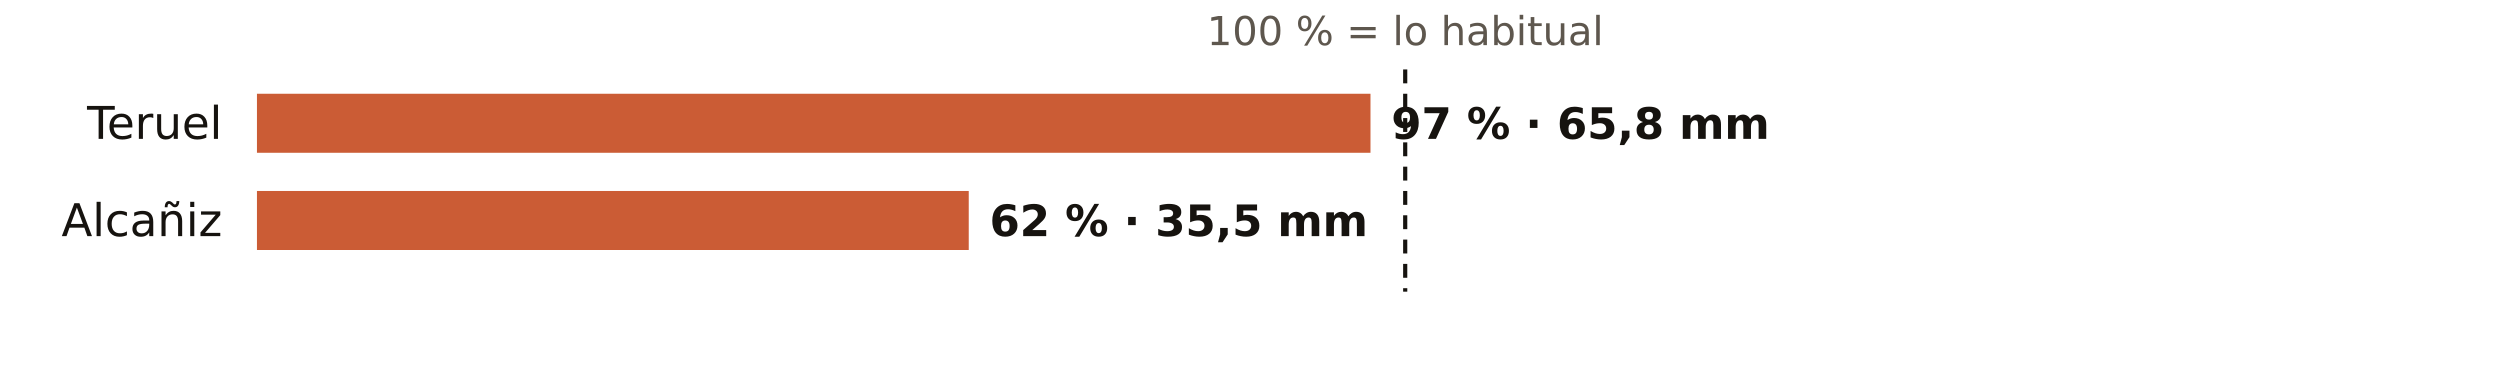
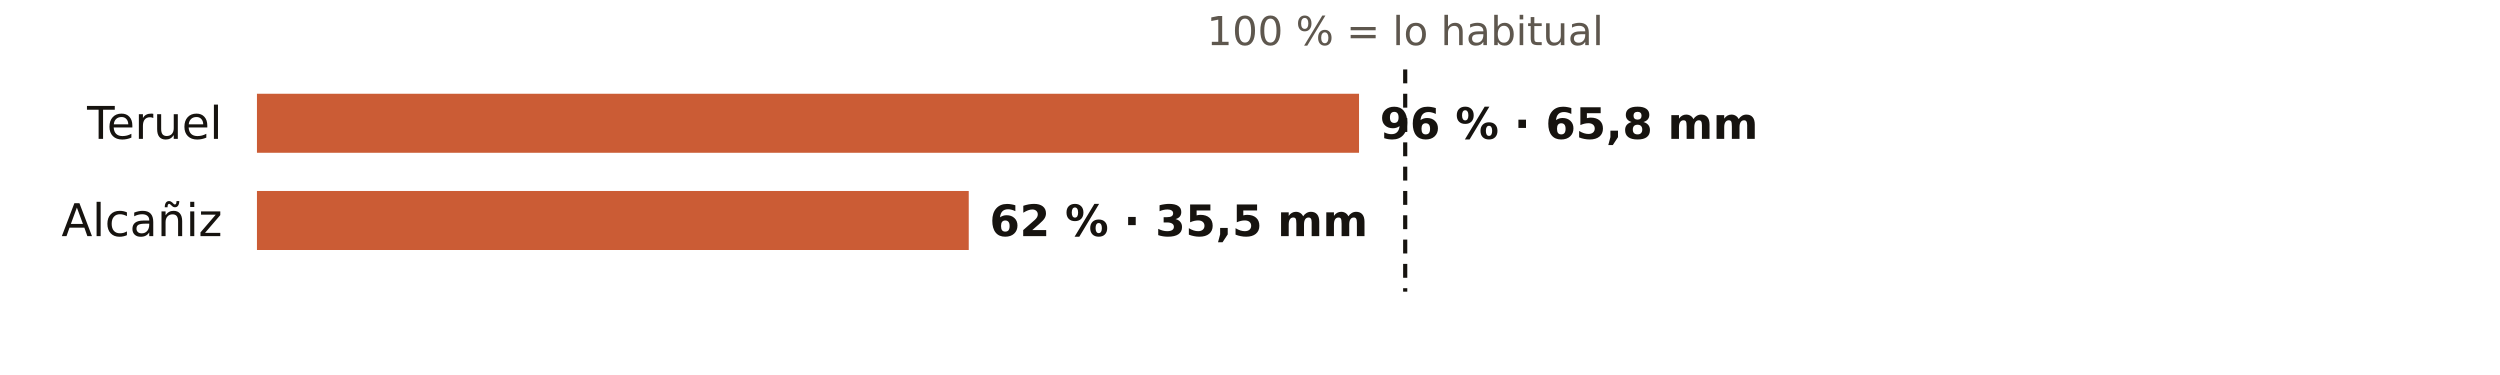
<svg xmlns="http://www.w3.org/2000/svg" viewBox="0 0 720 108" width="720" height="108" role="img" aria-label="El otoño en los pluviómetros de AEMET de Teruel: % de lo habitual">
  <rect width="720" height="108" fill="#FFFFFF" />
  <text x="404.7" y="13.0" font-size="11.5" fill="#5E574E" text-anchor="middle" font-weight="400" font-family="Public Sans, DejaVu Sans, Arial, sans-serif">100 % = lo habitual</text>
  <text x="64.0" y="40.0" font-size="13" fill="#16130F" text-anchor="end" font-weight="500" font-family="Public Sans, DejaVu Sans, Arial, sans-serif">Teruel</text>
-   <rect x="74" y="27" width="320.7" height="17" fill="#C4461A" opacity="0.88" />
-   <text x="400.7" y="40.0" font-size="12.5" fill="#16130F" text-anchor="start" font-weight="600" font-family="Public Sans, DejaVu Sans, Arial, sans-serif">97 % · 65,8 mm</text>
+   <rect x="74" y="27" width="317.4" height="17" fill="#C4461A" opacity="0.88" />
+   <text x="397.4" y="40.0" font-size="12.5" fill="#16130F" text-anchor="start" font-weight="600" font-family="Public Sans, DejaVu Sans, Arial, sans-serif">96 % · 65,8 mm</text>
  <text x="64.0" y="68.0" font-size="13" fill="#16130F" text-anchor="end" font-weight="500" font-family="Public Sans, DejaVu Sans, Arial, sans-serif">Alcañiz</text>
  <rect x="74" y="55" width="205.0" height="17" fill="#C4461A" opacity="0.88" />
  <text x="285.0" y="68.0" font-size="12.5" fill="#16130F" text-anchor="start" font-weight="600" font-family="Public Sans, DejaVu Sans, Arial, sans-serif">62 % · 35,5 mm</text>
  <line x1="404.7" x2="404.7" y1="20" y2="84" stroke="#16130F" stroke-width="1.2" stroke-dasharray="4 3" />
</svg>
